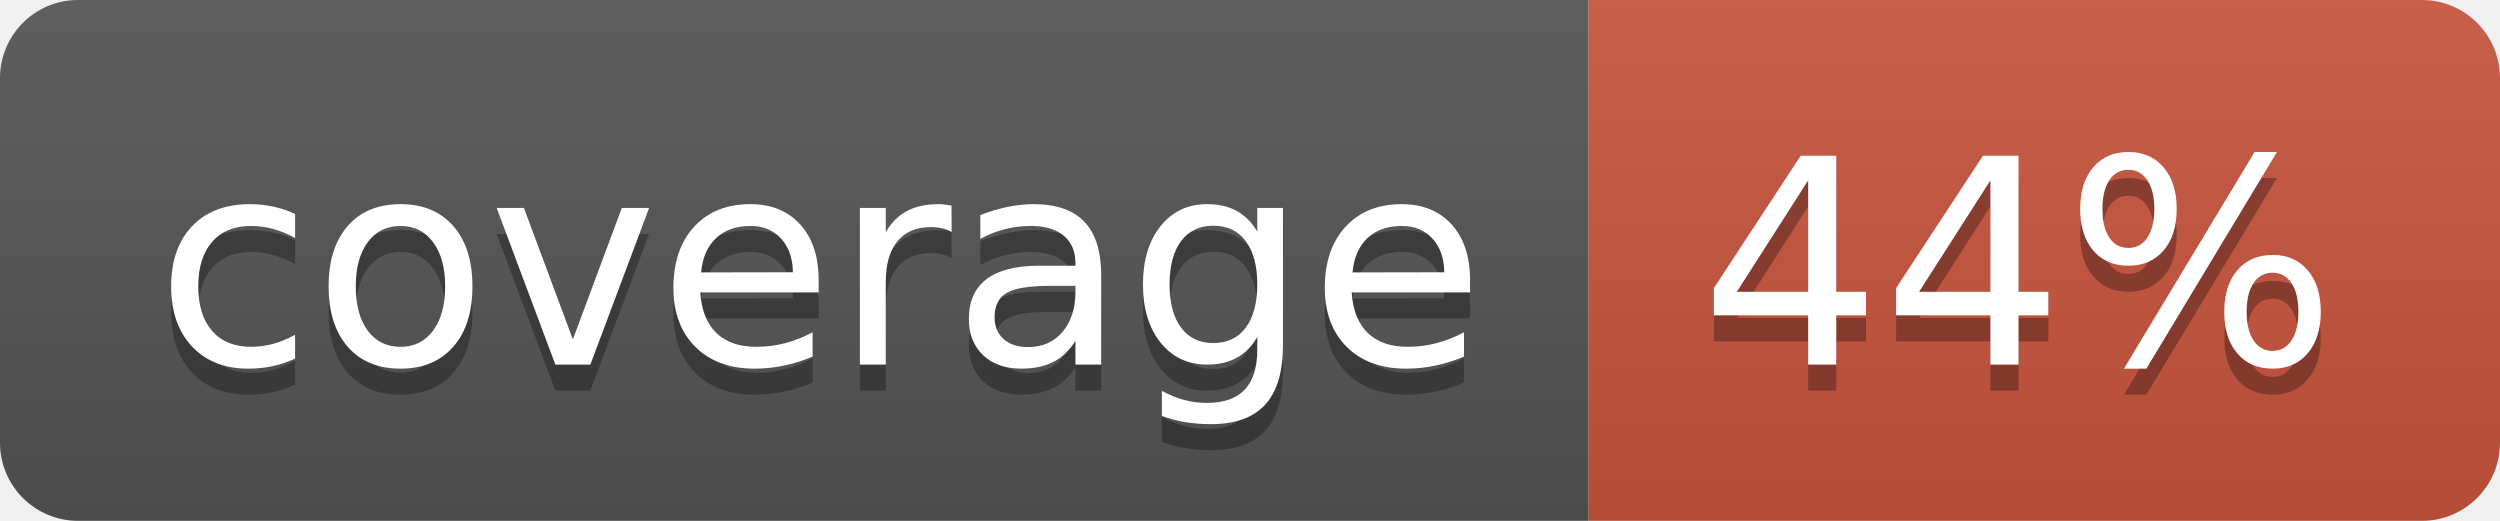
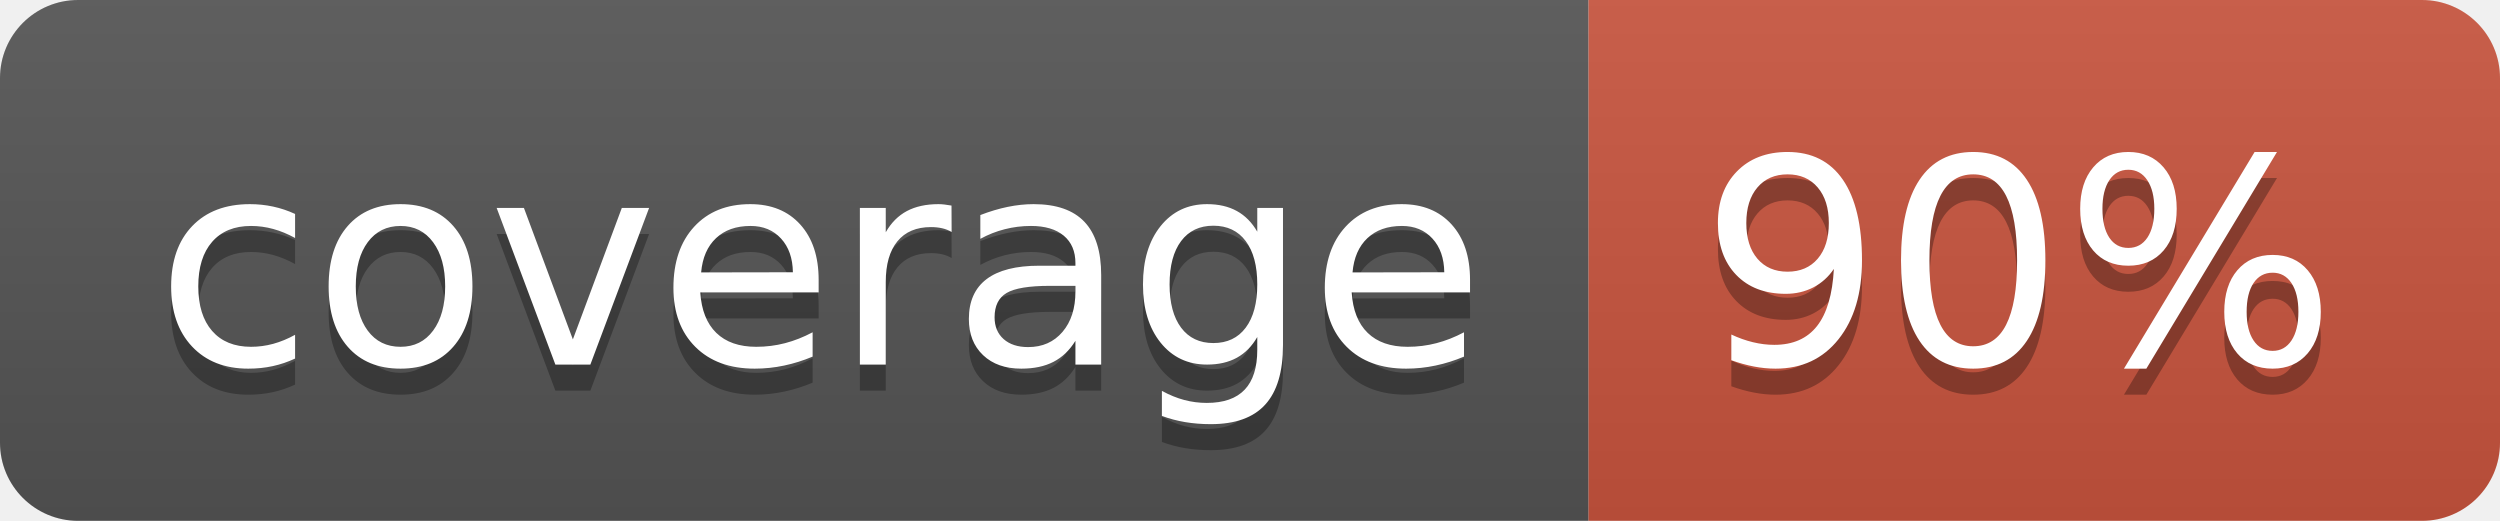
<svg xmlns="http://www.w3.org/2000/svg" width="96" height="20">
  <linearGradient id="b" x2="0" y2="100%">
    <stop offset="0" stop-color="#bbb" stop-opacity=".1" />
    <stop offset="1" stop-opacity=".1" />
  </linearGradient>
  <clipPath id="a">
    <rect width="96" height="20" rx="3" fill="#fff" />
  </clipPath>
  <g clip-path="url(#a)">
    <path fill="#555" d="M0 0h61v20H0z" />
    <path fill="#CA553E" d="M61 0h35v20H61z" />
    <path fill="url(#b)" d="M0 0h96v20H0z" />
  </g>
  <g fill="#fff" text-anchor="middle" font-family="DejaVu Sans,Verdana,Geneva,sans-serif" font-size="110">
    <text x="315" y="150" fill="#010101" fill-opacity=".3" transform="scale(.1)" textLength="510">coverage</text>
    <text x="315" y="140" transform="scale(.1)" textLength="510">coverage</text>
-     <text x="775" y="150" fill="#010101" fill-opacity=".3" transform="scale(.1)" textLength="250">44%</text>
-     <text x="775" y="140" transform="scale(.1)" textLength="250">44%</text>
+     <text x="775" y="150" fill="#010101" fill-opacity=".3" transform="scale(.1)" textLength="250">90%</text>
+     <text x="775" y="140" transform="scale(.1)" textLength="250">90%</text>
  </g>
</svg>
